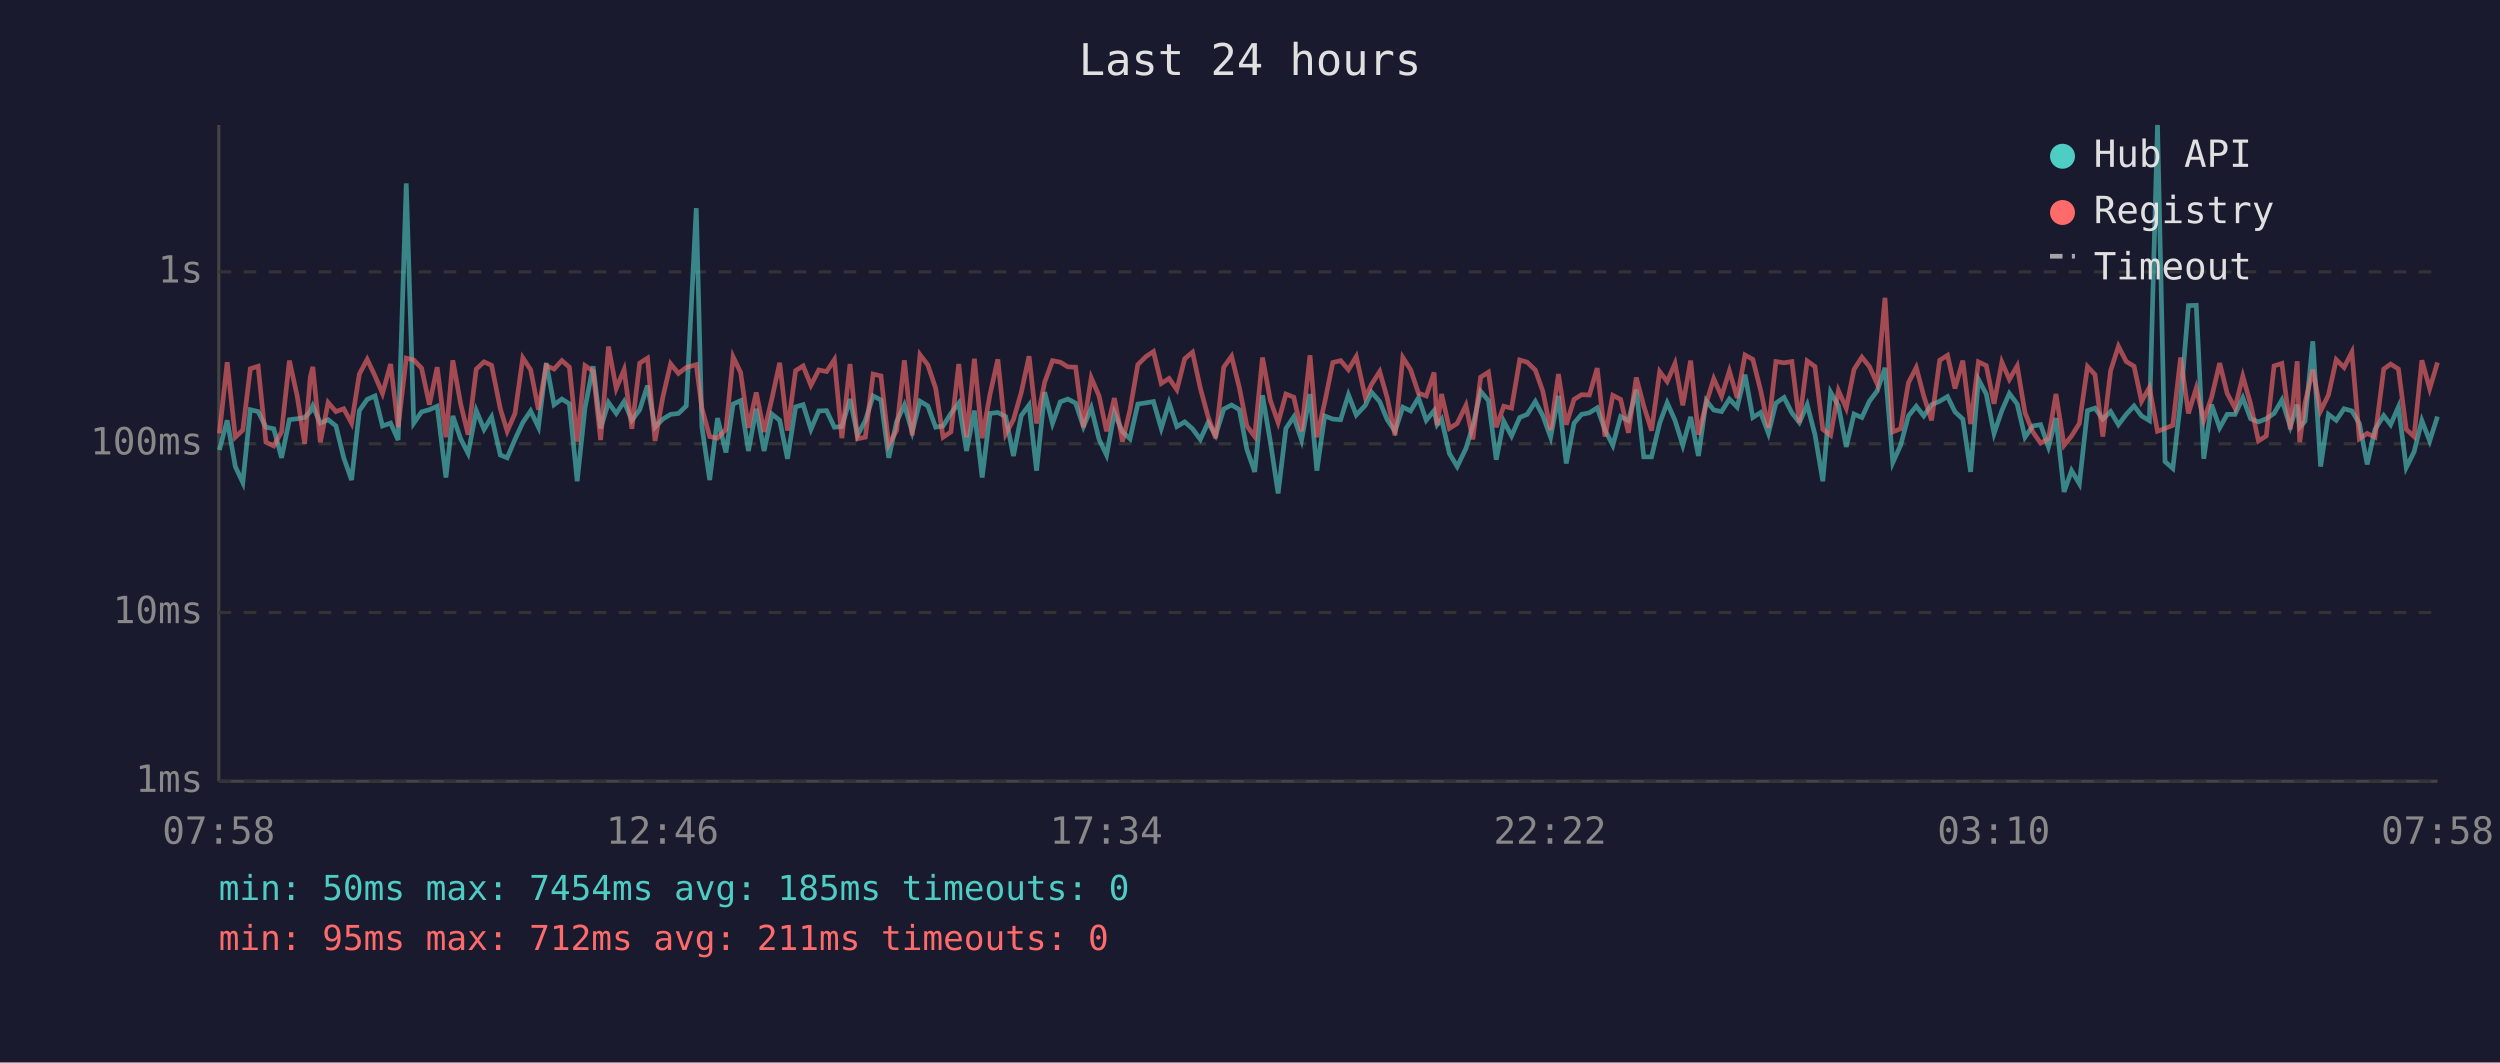
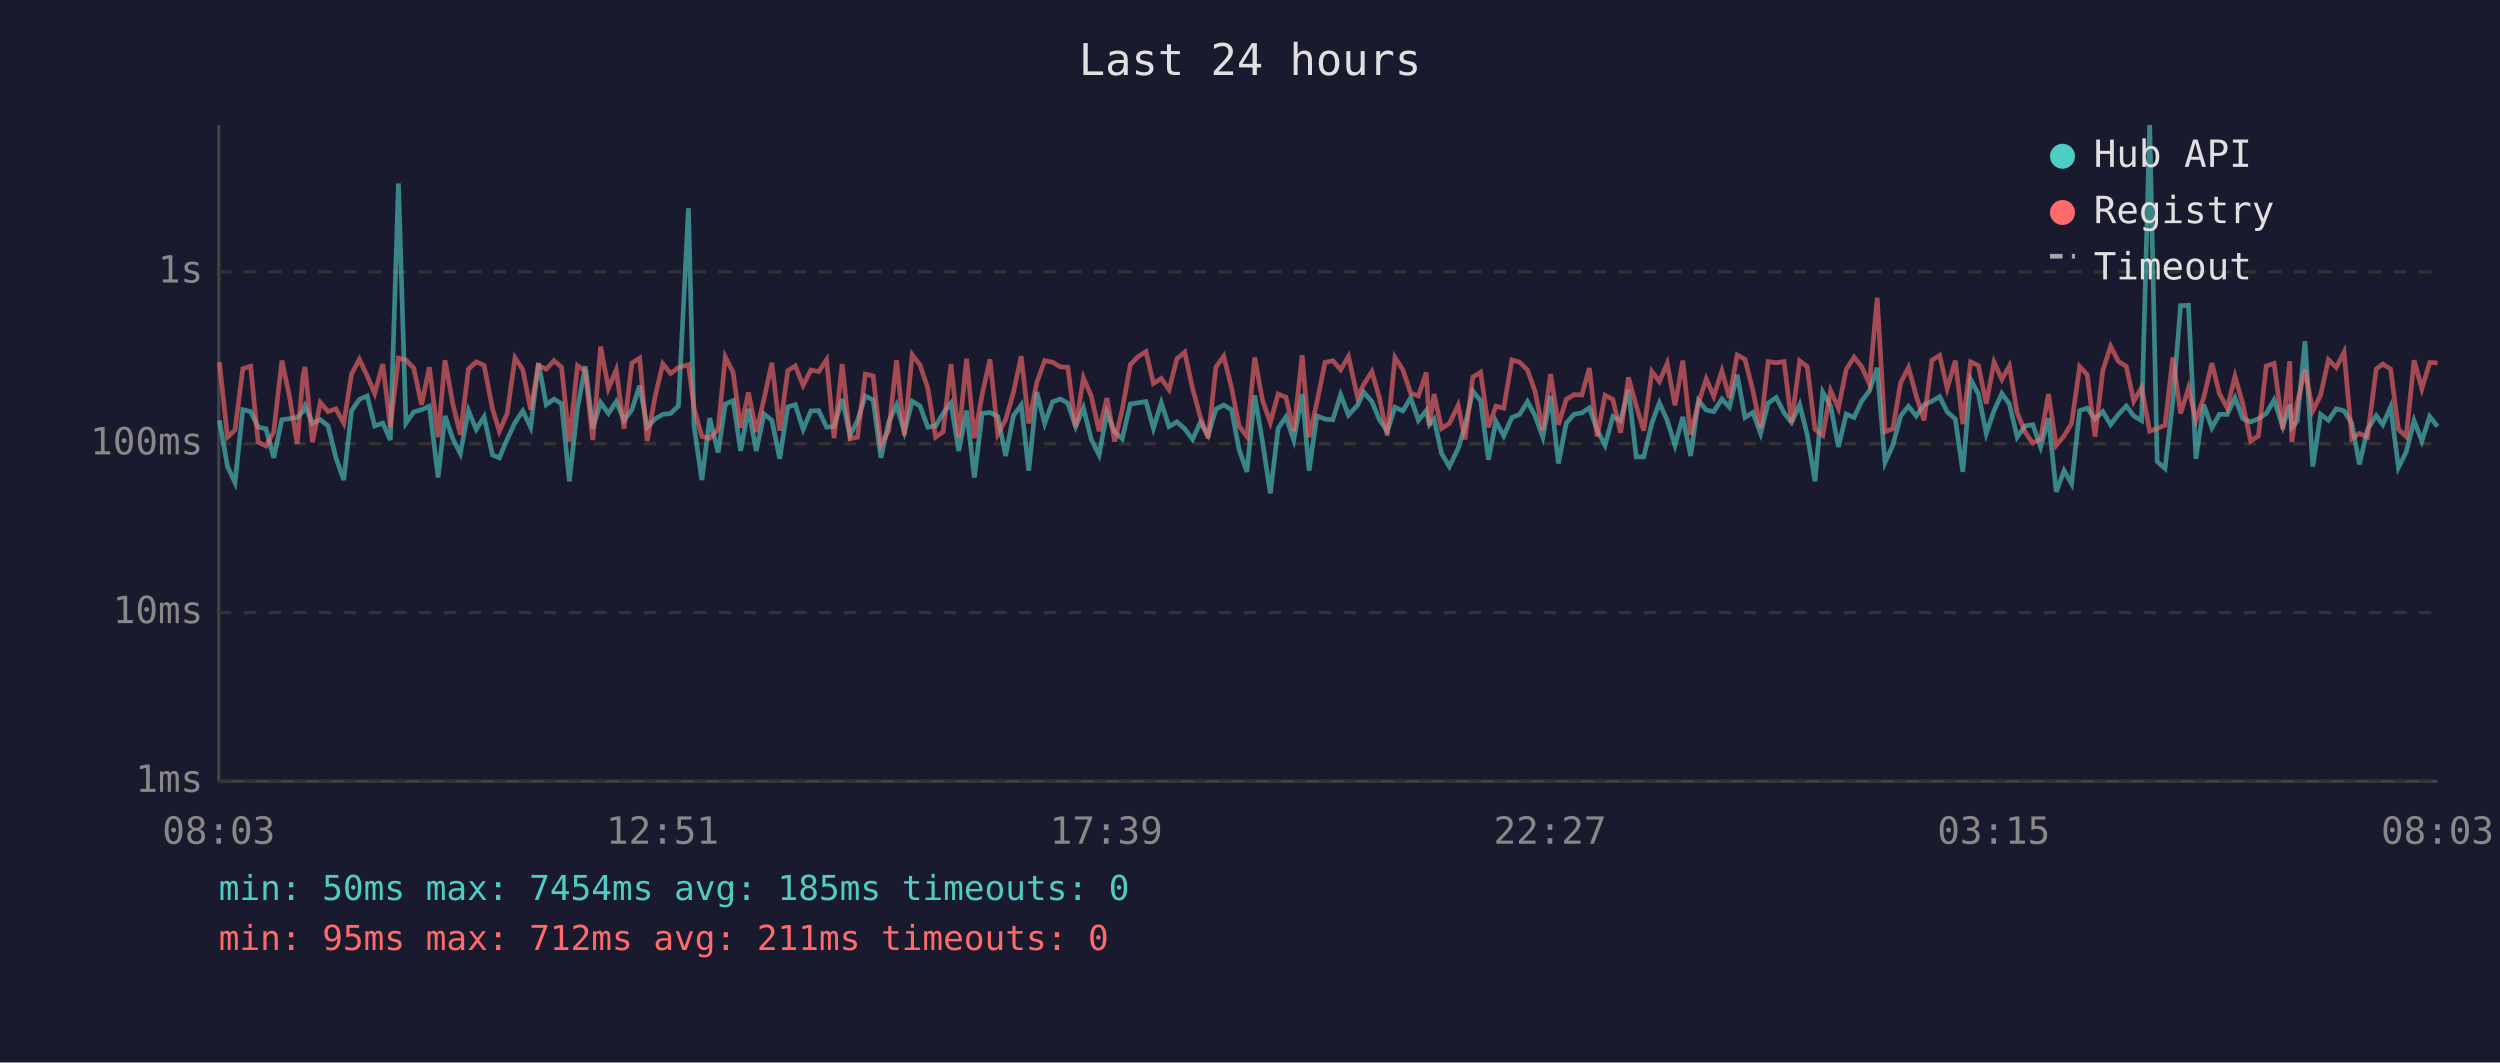
<svg xmlns="http://www.w3.org/2000/svg" viewBox="0 0 800 340" font-family="monospace" font-size="12">
  <rect width="800" height="340" fill="#1a1a2e" />
  <text x="400" y="24" fill="#e0e0e0" font-size="14" text-anchor="middle">Last 24 hours</text>
  <line x1="70" y1="40" x2="70" y2="250" stroke="#444" stroke-width="1" />
  <line x1="70" y1="250" x2="780" y2="250" stroke="#444" stroke-width="1" />
  <line x1="70" y1="250" x2="780" y2="250" stroke="#333" stroke-width="1" stroke-dasharray="4" />
  <text x="65" y="250" fill="#888" text-anchor="end" dominant-baseline="middle">1ms</text>
  <line x1="70" y1="196" x2="780" y2="196" stroke="#333" stroke-width="1" stroke-dasharray="4" />
  <text x="65" y="196" fill="#888" text-anchor="end" dominant-baseline="middle">10ms</text>
  <line x1="70" y1="142" x2="780" y2="142" stroke="#333" stroke-width="1" stroke-dasharray="4" />
  <text x="65" y="142" fill="#888" text-anchor="end" dominant-baseline="middle">100ms</text>
  <line x1="70" y1="87" x2="780" y2="87" stroke="#333" stroke-width="1" stroke-dasharray="4" />
  <text x="65" y="87" fill="#888" text-anchor="end" dominant-baseline="middle">1s</text>
-   <text x="70" y="270" fill="#888" text-anchor="middle">07:58</text>
-   <text x="212" y="270" fill="#888" text-anchor="middle">12:46</text>
-   <text x="354" y="270" fill="#888" text-anchor="middle">17:34</text>
-   <text x="496" y="270" fill="#888" text-anchor="middle">22:22</text>
-   <text x="638" y="270" fill="#888" text-anchor="middle">03:10</text>
-   <text x="780" y="270" fill="#888" text-anchor="middle">07:58</text>
-   <polyline points="70.2,144.0 72.7,134.5 75.3,149.3 77.7,154.4 80.1,131.1 82.6,131.7 85.1,136.7 87.6,137.2 90.1,146.5 92.6,134.3 95.1,134.0 97.5,133.6 99.3,131.7 100.1,129.9 102.5,135.4 105.0,134.3 107.5,136.3 110.0,146.5 112.5,153.6 115.0,131.4 117.5,127.8 120.0,126.7 122.4,136.3 125.0,135.4 127.4,140.8 130.0,58.7 132.4,135.4 134.9,131.8 137.4,131.1 139.9,130.0 142.7,152.8 144.9,133.1 147.4,140.4 149.8,145.1 152.4,131.4 154.9,137.4 157.3,133.4 160.1,145.6 162.3,146.5 164.8,140.6 167.3,135.2 169.8,131.5 172.3,136.7 174.8,116.2 177.3,129.5 179.8,127.7 182.2,129.2 184.7,154.0 187.2,130.5 189.8,117.2 192.2,137.1 194.7,128.8 197.2,132.3 199.7,128.5 202.2,134.5 204.7,131.1 207.2,123.4 209.6,136.7 212.1,134.1 214.6,132.6 217.1,132.3 219.6,129.9 222.8,66.6 224.6,136.5 227.1,153.6 229.6,133.8 232.3,144.8 234.6,129.3 237.0,128.2 239.5,144.3 242.0,130.8 244.5,144.3 247.0,132.5 249.5,134.5 252.0,146.8 254.6,130.2 257.0,129.5 259.5,137.4 262.0,131.5 264.5,131.4 267.0,136.7 269.4,136.5 272.0,127.7 274.4,139.3 276.9,134.6 279.4,126.7 281.9,128.0 284.4,146.5 286.9,135.0 289.4,129.6 291.9,138.2 294.4,128.4 296.9,129.9 299.4,136.7 301.8,136.3 304.3,132.3 306.8,129.0 309.3,144.3 311.8,131.4 314.3,152.8 316.8,132.3 319.3,132.0 321.8,133.3 324.3,145.9 326.8,133.0 329.3,129.6 331.7,150.6 334.3,125.5 336.8,135.5 339.3,128.6 341.7,127.7 344.2,129.0 346.7,136.5 349.2,130.5 351.7,140.6 354.1,145.6 356.6,132.1 359.2,138.2 361.6,140.4 364.1,129.3 366.7,128.9 369.1,128.5 371.6,137.1 374.1,128.9 376.6,136.5 379.1,135.0 381.6,137.2 384.1,140.6 386.6,135.2 389.0,139.3 391.6,130.9 394.1,129.6 396.6,131.1 399.0,143.8 401.5,151.0 404.0,126.5 406.5,141.3 409.0,157.9 411.5,137.1 414.0,133.4 416.5,140.8 419.2,126.1 421.4,150.6 423.9,133.1 426.5,134.1 429.0,134.3 431.5,126.3 434.0,132.8 436.9,129.7 438.9,125.5 441.5,128.5 443.9,134.3 446.4,138.0 448.9,130.3 451.4,131.5 453.9,127.3 456.4,134.5 458.9,131.4 459.9,135.9 461.3,134.1 463.8,145.1 466.3,149.3 469.1,143.5 471.3,136.3 473.8,125.2 476.3,128.2 478.8,147.1 481.2,134.8 483.7,139.5 486.3,133.6 488.7,132.6 491.3,128.5 493.7,133.0 496.2,139.9 498.7,126.7 501.2,148.3 503.7,135.4 506.1,132.6 508.6,132.1 511.1,130.5 513.6,137.6 516.1,142.5 518.6,133.3 521.1,134.6 523.6,124.7 526.0,146.2 528.5,146.2 531.1,135.4 533.5,128.9 536.0,134.5 538.5,142.5 541.0,133.4 543.5,145.9 546.0,128.2 548.4,131.2 550.9,131.7 553.4,127.7 555.9,130.3 558.4,119.9 560.9,133.6 563.4,132.0 565.9,138.7 568.3,129.0 570.9,127.2 573.4,132.1 575.8,135.2 578.3,129.5 580.8,139.1 583.3,154.0 585.8,125.5 588.3,129.9 590.8,143.0 593.3,132.5 595.8,133.6 598.2,128.4 600.7,125.1 603.2,117.7 605.7,148.0 608.2,142.5 610.7,133.1 613.2,130.0 615.6,133.1 618.1,129.5 620.7,128.4 623.2,126.9 625.6,131.8 628.1,134.1 630.6,151.0 633.1,121.4 635.6,126.1 638.1,138.7 640.6,131.4 643.0,125.9 645.5,129.3 648.0,139.9 650.5,136.3 653.0,135.9 655.5,143.0 657.9,133.8 660.5,157.4 662.9,150.6 665.4,154.8 668.0,131.4 670.4,130.6 672.9,134.1 675.4,131.7 677.9,135.9 680.4,132.6 682.9,129.9 685.3,133.1 687.8,134.6 690.4,40.0 692.8,147.7 695.3,149.9 697.8,128.4 700.3,97.8 702.8,97.7 705.2,146.8 707.7,129.5 710.3,136.9 712.7,132.6 715.2,132.6 717.7,127.3 720.2,134.0 722.7,135.0 725.2,134.0 727.7,132.3 730.2,128.0 732.9,136.5 735.1,129.5 735.9,136.7 737.6,134.8 740.1,109.2 742.6,149.3 745.1,132.6 747.6,134.5 750.1,130.8 752.6,131.5 755.0,135.5 757.5,148.6 760.0,137.4 762.8,133.0 765.0,135.9 767.5,130.2 770.0,149.6 772.5,144.6 775.0,134.6 777.5,141.1 780.0,133.3" fill="none" stroke="#4ecdc4" stroke-width="1.5" opacity="0.6" />
-   <polyline points="70.2,138.7 72.7,115.9 75.3,139.9 77.7,137.6 80.1,118.0 82.6,117.2 85.1,141.5 87.6,142.7 90.1,138.2 92.6,115.4 95.1,126.7 97.5,142.0 99.3,120.7 100.1,117.4 102.5,141.5 105.0,128.8 107.5,131.7 110.0,130.8 112.5,135.4 115.0,119.7 117.5,115.0 120.0,120.3 122.4,125.9 125.0,116.5 127.4,136.7 130.0,114.6 132.4,115.2 134.9,117.8 137.4,129.5 139.9,117.5 142.7,139.9 144.9,115.3 147.4,129.2 149.8,139.1 152.4,118.1 154.9,115.8 157.3,116.9 160.1,130.8 162.3,138.0 164.8,132.3 167.3,114.5 169.8,118.3 172.3,131.1 174.8,117.0 177.3,118.1 179.8,115.4 182.2,117.5 184.7,141.3 187.2,117.0 189.8,118.8 192.2,140.8 194.7,110.9 197.2,124.3 199.7,118.3 202.2,137.2 204.7,116.2 207.2,114.6 209.6,141.1 212.1,127.1 214.6,116.4 217.1,119.5 219.6,117.6 222.8,116.7 224.6,130.6 227.1,139.7 229.6,140.2 232.3,137.4 234.6,114.2 237.0,119.2 239.5,136.9 242.0,125.6 244.5,138.2 247.0,127.6 249.5,116.1 252.0,137.8 254.6,118.6 257.0,117.1 259.5,123.3 262.0,118.4 264.5,118.9 267.0,115.1 269.4,140.2 272.0,116.5 274.4,140.4 276.9,139.9 279.4,119.7 281.9,120.3 284.4,142.3 286.9,137.8 289.4,115.3 291.9,139.3 294.4,113.5 296.9,116.8 299.4,124.2 301.8,139.9 304.3,138.2 306.8,116.5 309.3,139.9 311.8,114.8 314.3,140.2 316.8,126.2 319.3,115.0 321.8,138.9 324.3,134.3 326.8,125.6 329.3,114.0 331.7,135.5 334.3,122.3 336.8,115.4 339.3,115.9 341.7,117.4 344.2,117.5 346.7,136.7 349.2,120.9 351.7,126.7 354.1,138.0 356.6,127.4 359.2,141.3 361.6,131.2 364.1,116.7 366.7,114.1 369.1,112.5 371.6,122.7 374.1,121.1 376.6,124.7 379.1,114.8 381.6,112.7 384.1,124.2 386.6,133.4 389.0,140.2 391.6,117.5 394.1,114.0 396.6,124.1 399.0,136.3 401.5,139.7 404.0,114.4 406.5,128.1 409.0,135.2 411.5,126.1 414.0,127.1 416.5,138.0 419.2,113.7 421.4,139.9 423.9,128.8 426.5,116.0 429.0,115.4 431.5,118.3 434.0,114.1 436.9,127.1 438.9,123.0 441.5,118.9 443.9,127.3 446.4,139.3 448.9,114.4 451.4,118.3 453.9,125.8 456.4,126.7 458.9,119.2 459.9,136.1 461.3,126.1 463.8,137.1 466.3,135.5 469.1,129.7 471.3,140.6 473.8,120.7 476.3,119.1 478.8,136.7 481.2,130.0 483.7,130.6 486.3,115.2 488.7,115.9 491.3,118.4 493.7,125.2 496.2,137.6 498.7,119.7 501.2,135.9 503.7,127.8 506.1,126.3 508.6,126.4 511.1,117.8 513.6,139.7 516.1,126.5 518.6,127.8 521.1,138.5 523.6,120.8 526.0,129.9 528.5,137.8 531.1,118.9 533.5,122.1 536.0,116.3 538.5,129.7 541.0,115.4 543.5,139.1 546.0,129.0 548.4,121.2 550.9,126.8 553.4,118.7 555.9,127.3 558.4,113.6 560.9,115.0 563.4,124.9 565.9,136.9 568.3,115.7 570.9,116.1 573.4,115.7 575.8,135.2 578.3,115.5 580.8,117.3 583.3,137.4 585.8,139.3 588.3,125.0 590.8,130.6 593.3,118.2 595.8,114.3 598.2,117.3 600.7,122.8 603.2,95.3 605.7,138.2 608.2,137.2 610.7,122.5 613.2,117.6 615.6,126.7 618.1,134.5 620.7,115.3 623.2,113.7 625.6,124.3 628.1,115.4 630.6,135.7 633.1,115.8 635.6,117.0 638.1,129.2 640.6,115.9 643.0,121.4 645.5,117.1 648.0,132.1 650.5,138.2 653.0,141.8 655.5,140.4 657.9,126.1 660.5,142.5 662.9,139.5 665.4,135.5 668.0,117.3 670.4,119.9 672.9,139.7 675.4,118.6 677.9,110.8 680.4,115.7 682.9,117.2 685.3,128.4 687.8,124.0 690.4,138.0 692.8,137.1 695.3,136.1 697.8,114.4 700.3,132.3 702.8,124.2 705.2,134.5 707.7,127.2 710.3,116.2 712.7,125.9 715.2,130.6 717.7,120.4 720.2,129.3 722.7,141.1 725.2,139.5 727.7,117.1 730.2,116.3 732.9,137.4 735.1,115.6 735.9,141.5 737.6,129.0 740.1,118.3 742.6,131.5 745.1,126.4 747.6,115.1 750.1,117.6 752.6,112.7 755.0,140.4 757.5,138.7 760.0,139.9 762.8,118.1 765.0,116.5 767.5,118.1 770.0,137.4 772.5,139.7 775.0,115.3 777.5,124.4 780.0,116.0" fill="none" stroke="#ff6b6b" stroke-width="1.5" opacity="0.6" />
+   <text x="70" y="270" fill="#888" text-anchor="middle">08:03</text>
+   <text x="212" y="270" fill="#888" text-anchor="middle">12:51</text>
+   <text x="354" y="270" fill="#888" text-anchor="middle">17:39</text>
+   <text x="496" y="270" fill="#888" text-anchor="middle">22:27</text>
+   <text x="638" y="270" fill="#888" text-anchor="middle">03:15</text>
+   <text x="780" y="270" fill="#888" text-anchor="middle">08:03</text>
+   <polyline points="70.2,134.5 72.8,149.3 75.2,154.4 77.7,131.1 80.2,131.7 82.6,136.7 85.1,137.2 87.6,146.5 90.2,134.3 92.6,134.0 95.1,133.6 96.9,131.7 97.6,129.9 100.0,135.4 102.5,134.3 105.0,136.3 107.5,146.5 110.0,153.6 112.5,131.4 115.0,127.8 117.5,126.7 119.9,136.3 122.5,135.4 124.9,140.8 127.5,58.7 129.9,135.4 132.4,131.8 134.9,131.1 137.4,130.0 140.2,152.8 142.4,133.1 144.9,140.4 147.3,145.1 149.9,131.4 152.4,137.4 154.9,133.4 157.6,145.6 159.8,146.5 162.3,140.6 164.8,135.2 167.3,131.5 169.8,136.7 172.3,116.2 174.8,129.5 177.3,127.7 179.7,129.2 182.2,154.0 184.8,130.5 187.3,117.2 189.7,137.1 192.2,128.8 194.7,132.3 197.2,128.5 199.7,134.5 202.2,131.1 204.7,123.4 207.1,136.7 209.6,134.1 212.1,132.6 214.6,132.3 217.1,129.9 220.3,66.6 222.1,136.5 224.6,153.6 227.1,133.8 229.8,144.8 232.1,129.3 234.6,128.2 237.0,144.3 239.5,130.8 242.0,144.3 244.5,132.5 247.0,134.5 249.5,146.8 252.1,130.2 254.5,129.5 257.0,137.4 259.5,131.5 262.0,131.4 264.5,136.7 266.9,136.5 269.5,127.7 272.0,139.3 274.4,134.6 276.9,126.7 279.4,128.0 281.9,146.5 284.4,135.0 286.9,129.6 289.4,138.2 291.9,128.4 294.4,129.9 296.9,136.7 299.4,136.3 301.8,132.3 304.3,129.0 306.8,144.3 309.3,131.4 311.8,152.8 314.3,132.3 316.8,132.0 319.3,133.3 321.8,145.9 324.3,133.0 326.8,129.6 329.2,150.6 331.8,125.5 334.3,135.5 336.8,128.6 339.3,127.7 341.7,129.0 344.2,136.5 346.7,130.5 349.2,140.6 351.7,145.6 354.2,132.1 356.7,138.2 359.1,140.4 361.7,129.3 364.2,128.9 366.7,128.5 369.1,137.1 371.6,128.9 374.1,136.5 376.6,135.0 379.1,137.2 381.6,140.6 384.1,135.2 386.6,139.3 389.1,130.9 391.6,129.6 394.1,131.1 396.5,143.8 399.0,151.0 401.5,126.5 404.0,141.3 406.5,157.9 409.0,137.1 411.5,133.4 414.0,140.8 416.7,126.1 418.9,150.6 421.4,133.1 424.0,134.1 426.5,134.3 429.0,126.3 431.5,132.8 434.4,129.7 436.4,125.5 439.0,128.5 441.4,134.3 443.9,138.0 446.4,130.3 448.9,131.5 451.4,127.3 453.9,134.5 456.4,131.4 457.4,135.9 458.9,134.1 461.3,145.1 463.8,149.3 466.6,143.5 468.8,136.3 471.3,125.2 473.8,128.2 476.3,147.1 478.7,134.8 481.2,139.5 483.8,133.6 486.3,132.6 488.8,128.5 491.2,133.0 493.7,139.9 496.2,126.7 498.7,148.3 501.2,135.4 503.7,132.6 506.2,132.1 508.6,130.5 511.1,137.6 513.6,142.5 516.1,133.3 518.6,134.6 521.1,124.7 523.6,146.2 526.0,146.2 528.6,135.4 531.0,128.9 533.5,134.5 536.0,142.5 538.5,133.4 541.0,145.9 543.5,128.2 546.0,131.2 548.4,131.7 551.0,127.7 553.4,130.3 555.9,119.9 558.4,133.6 560.9,132.0 563.4,138.7 565.8,129.0 568.4,127.2 570.9,132.1 573.3,135.2 575.9,129.5 578.3,139.1 580.8,154.0 583.3,125.5 585.8,129.9 588.3,143.0 590.8,132.5 593.3,133.6 595.7,128.4 598.2,125.1 600.7,117.7 603.2,148.0 605.7,142.5 608.2,133.1 610.7,130.0 613.2,133.1 615.7,129.5 618.2,128.4 620.7,126.9 623.1,131.8 625.7,134.1 628.1,151.0 630.6,121.4 633.1,126.1 635.6,138.7 638.1,131.4 640.6,125.9 643.0,129.3 645.5,139.9 648.0,136.3 650.5,135.9 653.0,143.0 655.5,133.8 658.0,157.4 660.5,150.6 662.9,154.8 665.5,131.4 667.9,130.6 670.4,134.1 672.9,131.7 675.4,135.9 677.9,132.6 680.4,129.9 682.8,133.1 685.3,134.6 687.9,40.0 690.3,147.7 692.8,149.9 695.3,128.4 697.8,97.8 700.3,97.7 702.7,146.8 705.2,129.5 707.8,136.9 710.2,132.6 712.7,132.6 715.2,127.3 717.7,134.0 720.2,135.0 722.7,134.0 725.2,132.3 727.7,128.0 730.5,136.5 732.7,129.5 733.4,136.7 735.1,134.8 737.6,109.2 740.1,149.3 742.6,132.6 745.1,134.5 747.6,130.8 750.1,131.5 752.6,135.5 755.0,148.6 757.6,137.4 760.4,133.0 762.5,135.9 765.0,130.2 767.5,149.6 770.0,144.6 772.5,134.6 775.0,141.1 777.5,133.3 780.0,136.5" fill="none" stroke="#4ecdc4" stroke-width="1.5" opacity="0.6" />
+   <polyline points="70.2,115.9 72.8,139.9 75.2,137.6 77.7,118.0 80.2,117.2 82.6,141.5 85.1,142.7 87.6,138.2 90.2,115.4 92.6,126.7 95.1,142.0 96.9,120.7 97.6,117.4 100.0,141.5 102.5,128.8 105.0,131.7 107.5,130.8 110.0,135.4 112.5,119.7 115.0,115.0 117.5,120.3 119.9,125.9 122.5,116.5 124.9,136.7 127.5,114.6 129.9,115.2 132.4,117.8 134.9,129.5 137.4,117.5 140.2,139.9 142.4,115.3 144.9,129.2 147.3,139.1 149.9,118.1 152.4,115.8 154.9,116.9 157.6,130.8 159.8,138.0 162.3,132.3 164.8,114.5 167.3,118.3 169.8,131.1 172.3,117.0 174.8,118.1 177.3,115.4 179.7,117.5 182.2,141.3 184.8,117.0 187.3,118.8 189.7,140.8 192.2,110.9 194.7,124.3 197.2,118.3 199.7,137.2 202.2,116.2 204.7,114.6 207.1,141.1 209.6,127.1 212.1,116.4 214.6,119.5 217.1,117.6 220.3,116.7 222.1,130.6 224.6,139.7 227.1,140.2 229.8,137.4 232.1,114.2 234.6,119.2 237.0,136.9 239.5,125.6 242.0,138.2 244.5,127.6 247.0,116.1 249.5,137.8 252.1,118.6 254.5,117.1 257.0,123.3 259.5,118.4 262.0,118.9 264.5,115.1 266.9,140.2 269.5,116.5 272.0,140.4 274.4,139.9 276.9,119.7 279.4,120.3 281.9,142.3 284.4,137.8 286.9,115.3 289.4,139.3 291.9,113.5 294.4,116.8 296.9,124.2 299.4,139.9 301.8,138.2 304.3,116.5 306.8,139.9 309.3,114.8 311.8,140.2 314.3,126.2 316.8,115.0 319.3,138.9 321.8,134.3 324.3,125.6 326.8,114.0 329.2,135.5 331.8,122.3 334.3,115.4 336.8,115.9 339.3,117.4 341.7,117.5 344.2,136.7 346.7,120.9 349.2,126.7 351.7,138.0 354.2,127.4 356.7,141.3 359.1,131.2 361.7,116.7 364.2,114.1 366.7,112.5 369.1,122.7 371.6,121.1 374.1,124.7 376.6,114.8 379.1,112.7 381.6,124.2 384.1,133.4 386.6,140.2 389.1,117.5 391.6,114.0 394.1,124.1 396.5,136.3 399.0,139.7 401.5,114.4 404.0,128.1 406.5,135.2 409.0,126.1 411.5,127.1 414.0,138.0 416.7,113.7 418.9,139.9 421.4,128.8 424.0,116.0 426.5,115.4 429.0,118.3 431.5,114.1 434.4,127.1 436.4,123.0 439.0,118.9 441.4,127.3 443.9,139.3 446.4,114.4 448.9,118.3 451.4,125.8 453.9,126.7 456.4,119.2 457.4,136.1 458.9,126.1 461.3,137.1 463.8,135.5 466.6,129.7 468.8,140.6 471.3,120.7 473.8,119.1 476.3,136.7 478.7,130.0 481.2,130.6 483.8,115.2 486.3,115.9 488.8,118.4 491.2,125.2 493.7,137.6 496.2,119.7 498.7,135.9 501.2,127.8 503.7,126.3 506.2,126.4 508.6,117.8 511.1,139.7 513.6,126.5 516.1,127.8 518.6,138.5 521.1,120.8 523.6,129.9 526.0,137.8 528.6,118.9 531.0,122.1 533.5,116.3 536.0,129.7 538.5,115.4 541.0,139.1 543.5,129.0 546.0,121.2 548.4,126.8 551.0,118.7 553.4,127.3 555.9,113.6 558.4,115.0 560.9,124.9 563.4,136.9 565.8,115.7 568.4,116.1 570.9,115.7 573.3,135.2 575.9,115.5 578.3,117.3 580.8,137.4 583.3,139.3 585.8,125.0 588.3,130.6 590.8,118.2 593.3,114.3 595.7,117.3 598.2,122.8 600.7,95.3 603.2,138.2 605.7,137.2 608.2,122.5 610.7,117.6 613.2,126.7 615.7,134.5 618.2,115.3 620.7,113.7 623.1,124.3 625.7,115.4 628.1,135.7 630.6,115.8 633.1,117.0 635.6,129.2 638.1,115.9 640.6,121.4 643.0,117.1 645.5,132.1 648.0,138.2 650.5,141.8 653.0,140.4 655.5,126.1 658.0,142.5 660.5,139.5 662.9,135.5 665.5,117.3 667.9,119.9 670.4,139.7 672.9,118.6 675.4,110.8 677.9,115.7 680.4,117.2 682.8,128.4 685.3,124.0 687.9,138.0 690.3,137.1 692.8,136.1 695.3,114.4 697.8,132.3 700.3,124.2 702.7,134.5 705.2,127.2 707.8,116.2 710.2,125.9 712.7,130.6 715.2,120.4 717.7,129.3 720.2,141.1 722.7,139.5 725.2,117.1 727.7,116.3 730.5,137.4 732.7,115.6 733.4,141.5 735.1,129.0 737.6,118.3 740.1,131.5 742.6,126.4 745.1,115.1 747.6,117.6 750.1,112.7 752.6,140.4 755.0,138.7 757.6,139.9 760.4,118.1 762.5,116.5 765.0,118.1 767.5,137.4 770.0,139.7 772.5,115.3 775.0,124.4 777.5,116.0 780.0,116.1" fill="none" stroke="#ff6b6b" stroke-width="1.5" opacity="0.6" />
  <circle cx="660" cy="50" r="4" fill="#4ecdc4" />
  <text x="670" y="50" fill="#e0e0e0" dominant-baseline="middle">Hub API</text>
  <circle cx="660" cy="68" r="4" fill="#ff6b6b" />
  <text x="670" y="68" fill="#e0e0e0" dominant-baseline="middle">Registry</text>
  <line x1="656" y1="82" x2="664" y2="82" stroke="#e0e0e0" stroke-width="1.5" stroke-dasharray="4,3" opacity="0.7" />
  <text x="670" y="86" fill="#e0e0e0" dominant-baseline="middle">Timeout</text>
  <text x="70" y="288" fill="#4ecdc4" font-size="11">min: 50ms  max: 7454ms  avg: 185ms  timeouts: 0</text>
  <text x="70" y="304" fill="#ff6b6b" font-size="11">min: 95ms  max: 712ms  avg: 211ms  timeouts: 0</text>
</svg>
